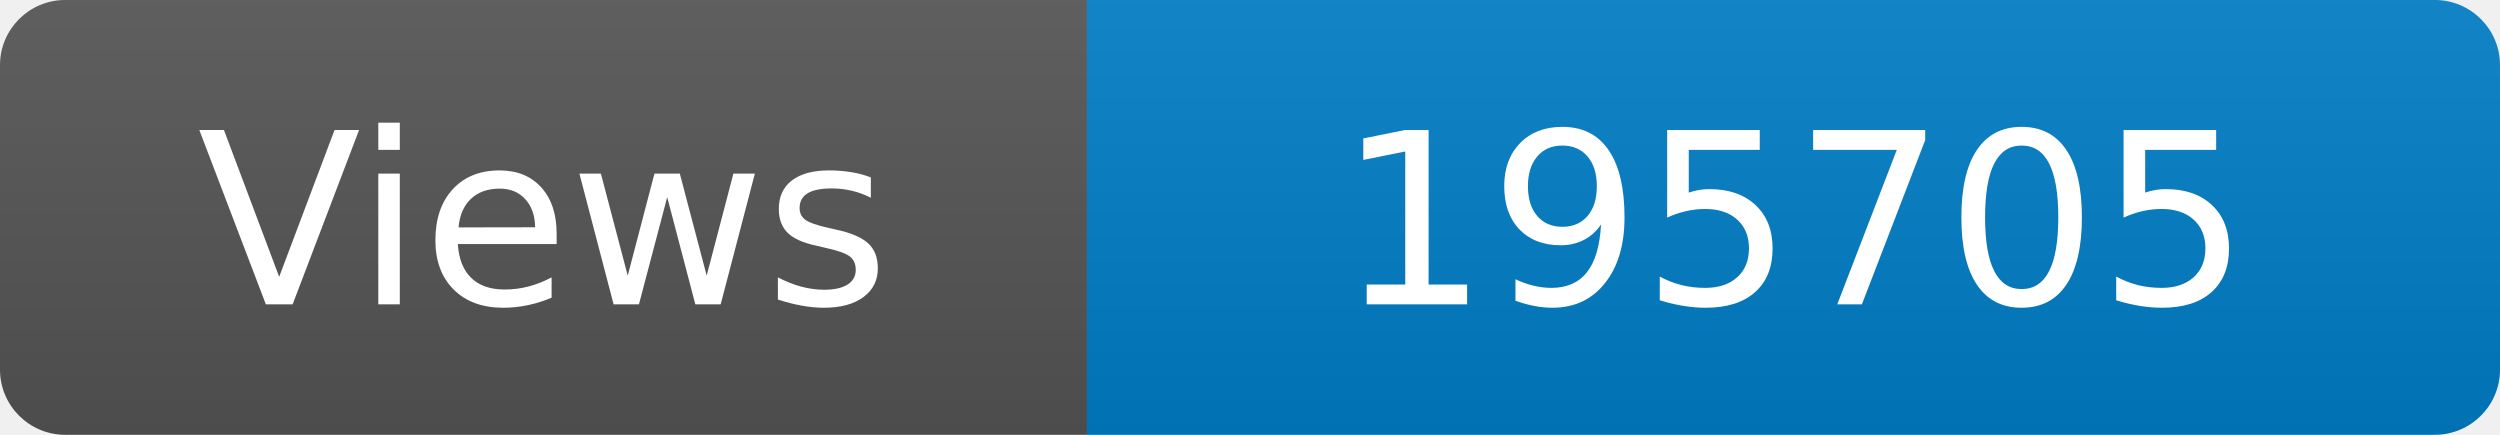
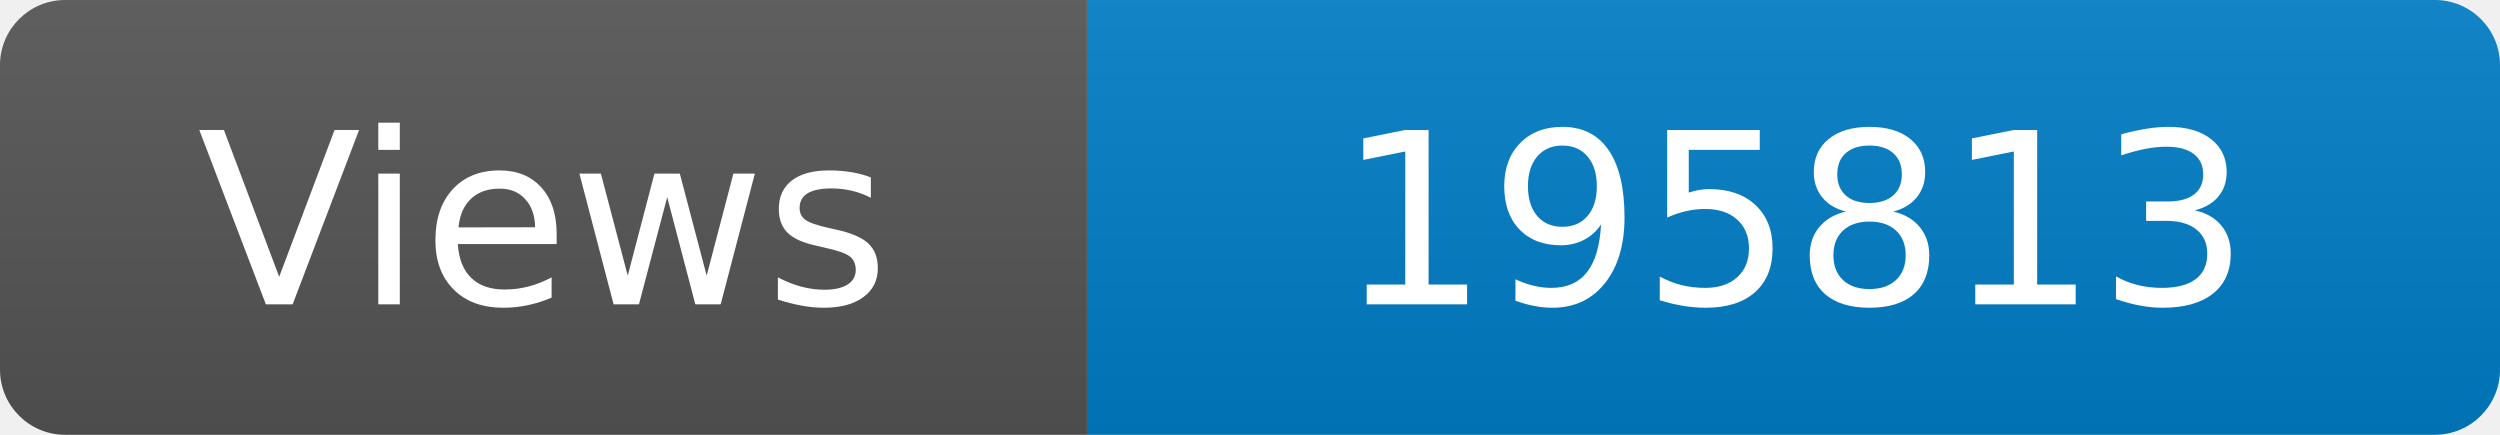
<svg xmlns="http://www.w3.org/2000/svg" width="115" height="20" role="img" aria-label="Maintained?: yes">
  <linearGradient id="s" x2="0" y2="100%">
    <stop offset="0" stop-color="#bbb" stop-opacity=".1" />
    <stop offset="1" stop-opacity=".1" />
  </linearGradient>
  <clipPath id="r">
    <rect width="115" height="20" rx="3" fill="#fff" />
  </clipPath>
  <g clip-path="url(#r)">
    <rect width="50" height="20" fill="#555" />
    <rect x="50" width="160" height="20" fill="#007ec6" />
    <rect width="115" height="20" fill="url(#s)" />
  </g>
  <g fill="#fff" text-anchor="middle" font-family="Verdana,Geneva,DejaVu Sans,sans-serif" font-size="110">
    <text x="250" y="140" transform="scale(.1)" fill="#fff">Views</text>
-     <text x="825" y="140" transform="scale(.1)" fill="#fff">195705</text>
+     <text x="825" y="140" transform="scale(.1)" fill="#fff">195813</text>
  </g>
</svg>
